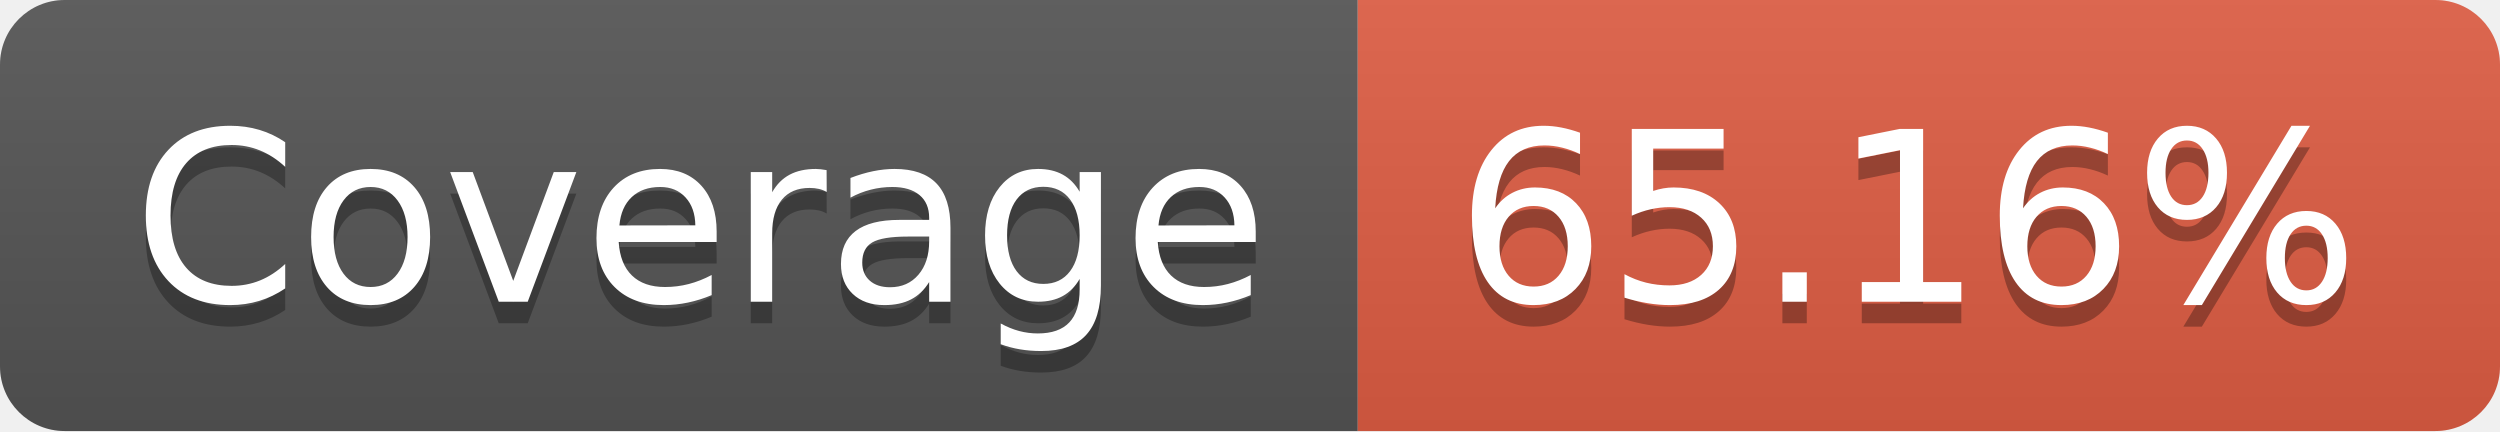
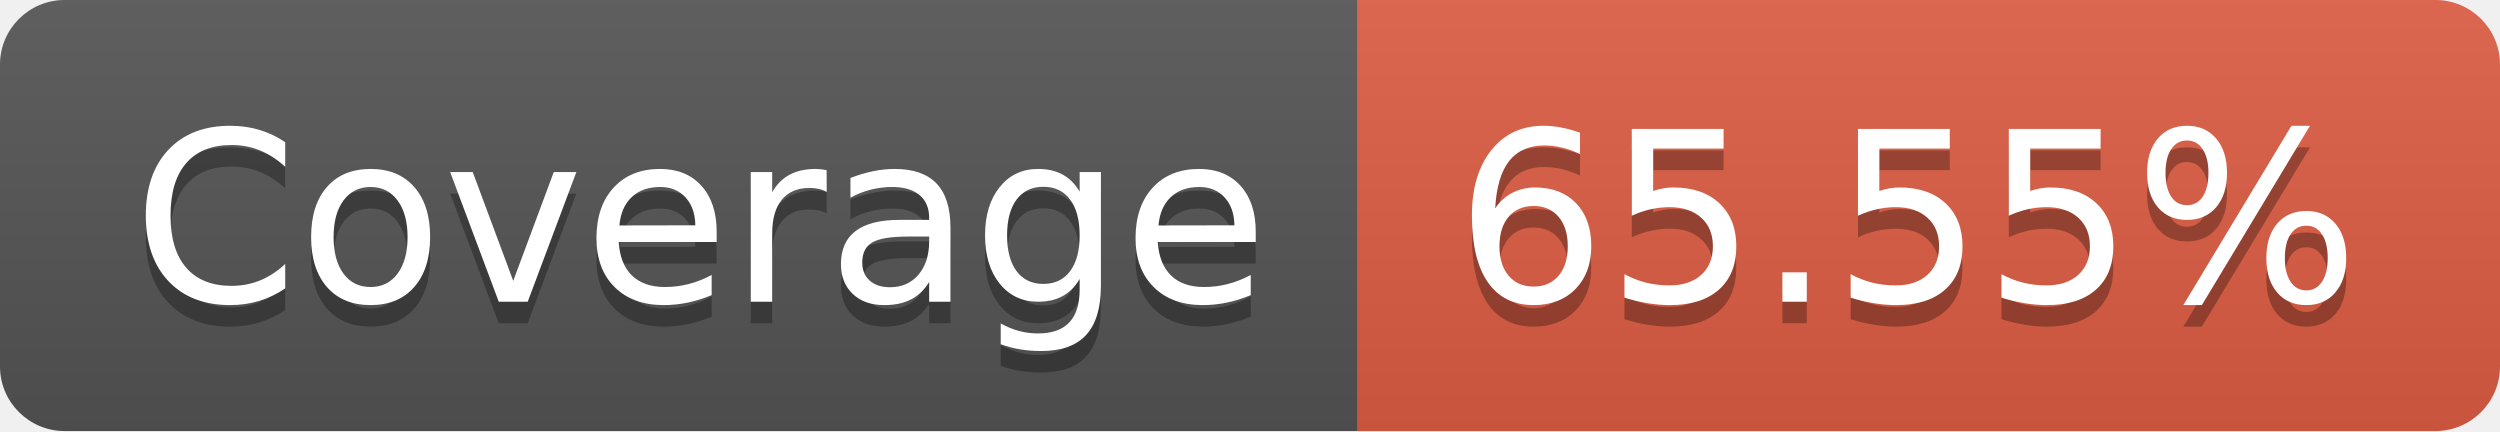
- <svg xmlns="http://www.w3.org/2000/svg" width="116" height="20" role="img" aria-label="Coverage: 65.16%">
+ <svg xmlns="http://www.w3.org/2000/svg" width="116" height="20" role="img" aria-label="Coverage: 65.55%">
  <linearGradient id="s" x2="0" y2="100%">
    <stop offset="0" stop-color="#bbb" stop-opacity=".1" />
    <stop offset="1" stop-opacity=".1" />
  </linearGradient>
  <clipPath id="r">
    <rect width="116" height="20" rx="3" fill="#fff" />
  </clipPath>
  <g clip-path="url(#r)">
    <rect width="63" height="20" fill="#555" />
    <rect x="63" width="53" height="20" fill="#e05d44" />
    <rect width="116" height="20" fill="url(#s)" />
  </g>
  <g fill="#fff" text-anchor="middle" font-family="Verdana,Geneva,DejaVu Sans,sans-serif" text-rendering="geometricPrecision" font-size="110">
    <text aria-hidden="true" x="325" y="150" fill="#010101" fill-opacity=".3" transform="scale(.1)" textLength="530">Coverage</text>
    <text x="325" y="140" transform="scale(.1)" fill="#fff" textLength="530">Coverage</text>
-     <text aria-hidden="true" x="885" y="150" fill="#010101" fill-opacity=".3" transform="scale(.1)" textLength="430">65.16%</text>
-     <text x="885" y="140" transform="scale(.1)" fill="#fff" textLength="430">65.16%</text>
+     <text aria-hidden="true" x="885" y="150" fill="#010101" fill-opacity=".3" transform="scale(.1)" textLength="430">65.55%</text>
+     <text x="885" y="140" transform="scale(.1)" fill="#fff" textLength="430">65.55%</text>
  </g>
</svg>
